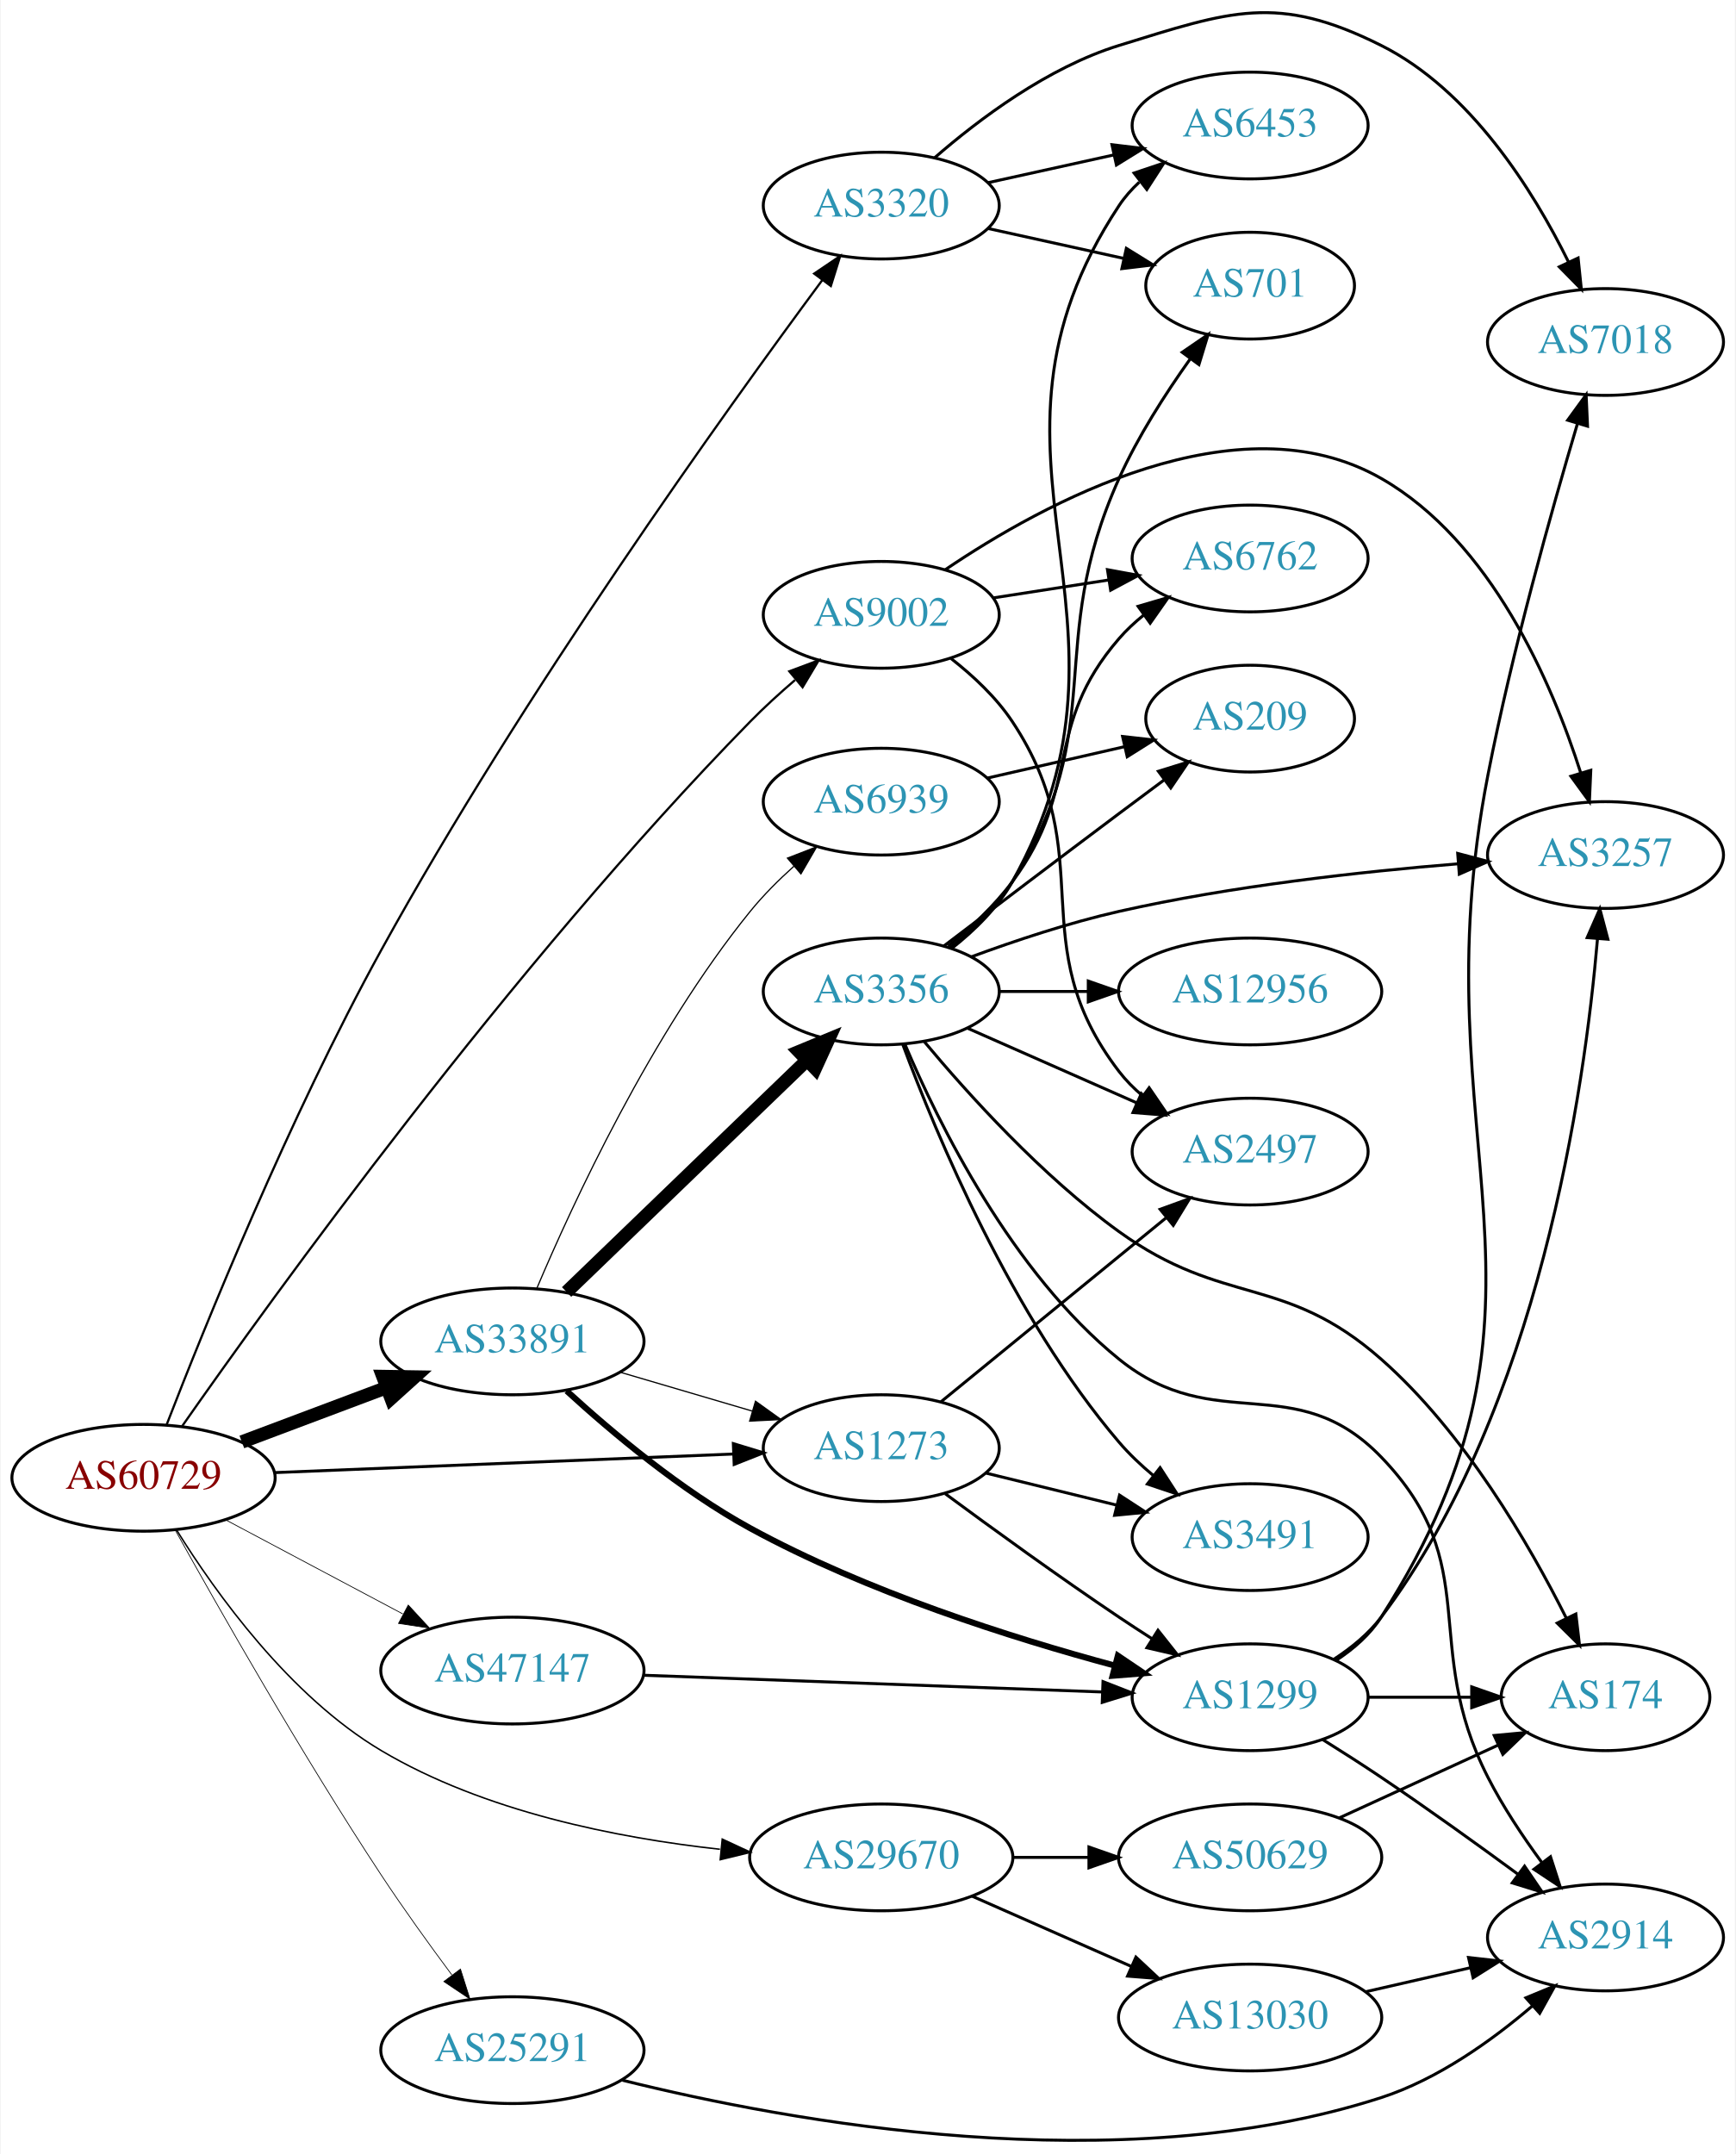
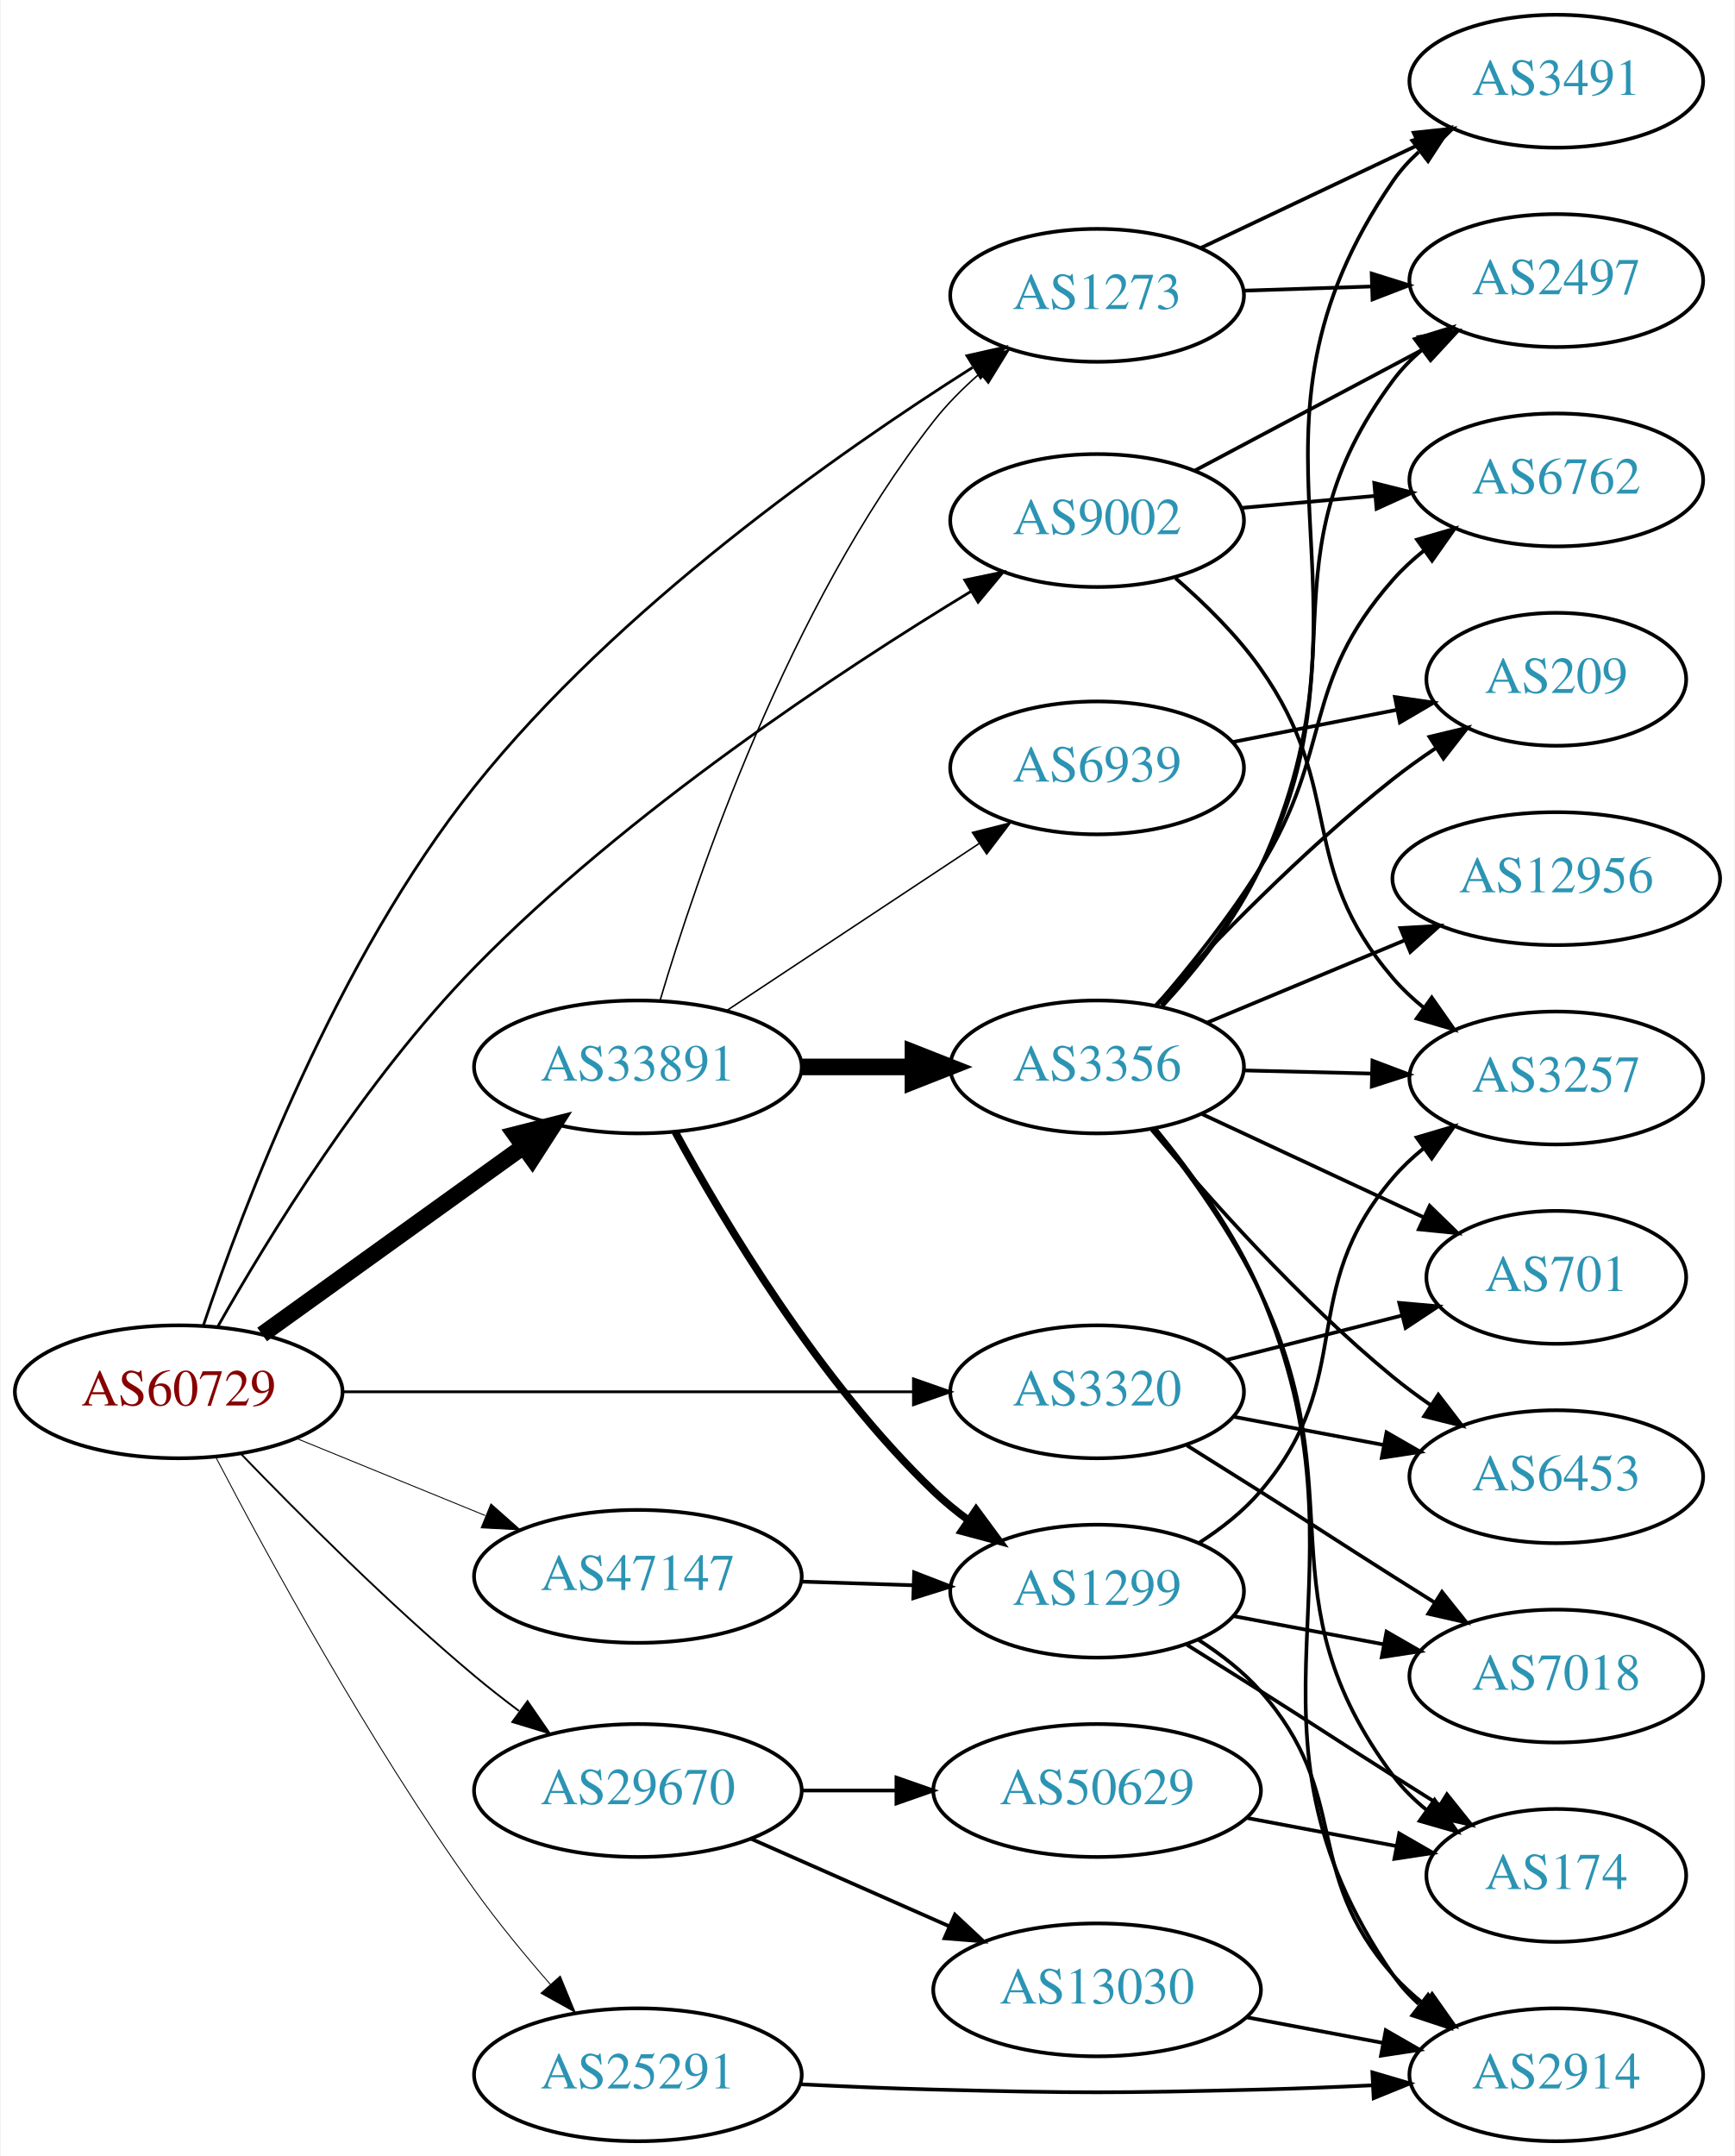
- <svg xmlns="http://www.w3.org/2000/svg" xmlns:xlink="http://www.w3.org/1999/xlink" width="585pt" height="726pt" viewBox="0.00 0.00 584.86 726.34">
-   <g id="graph0" class="graph" transform="scale(1 1) rotate(0) translate(4 722.336)">
-     <polygon fill="white" stroke="none" points="-4,4 -4,-722.336 580.862,-722.336 580.862,4 -4,4" />
+ <svg xmlns="http://www.w3.org/2000/svg" xmlns:xlink="http://www.w3.org/1999/xlink" width="470pt" height="584pt" viewBox="0.00 0.00 469.57 584.00">
+   <g id="graph0" class="graph" transform="scale(1 1) rotate(0) translate(4 580)">
+     <polygon fill="white" stroke="none" points="-4,4 -4,-580 465.569,-580 465.569,4 -4,4" />
    <g id="node1" class="node">
      <g id="a_node1">
        <a xlink:href="/asn/60729" xlink:title="AS60729 ~ Zwiebelfreunde e.V. [AT]">
-           <ellipse fill="#ffffff" stroke="black" cx="44.196" cy="-224.013" rx="44.393" ry="18" />
-           <text text-anchor="middle" x="44.196" y="-220.313" font-family="Times,serif" font-size="14.00" fill="#880000">AS60729</text>
+           <ellipse fill="#ffffff" stroke="black" cx="44.196" cy="-203" rx="44.393" ry="18" />
+           <text text-anchor="middle" x="44.196" y="-199.3" font-family="Times,serif" font-size="14.00" fill="#880000">AS60729</text>
        </a>
      </g>
    </g>
    <g id="node2" class="node">
      <g id="a_node2">
        <a xlink:href="/asn/1273" xlink:title="AS1273 ~ Vodafone Group PLC [EU]">
-           <ellipse fill="#ffffff" stroke="black" cx="292.98" cy="-234.013" rx="39.794" ry="18" />
-           <text text-anchor="middle" x="292.98" y="-230.313" font-family="Times,serif" font-size="14.00" fill="#2c94b3">AS1273</text>
+           <ellipse fill="#ffffff" stroke="black" cx="292.98" cy="-500" rx="39.794" ry="18" />
+           <text text-anchor="middle" x="292.98" y="-496.3" font-family="Times,serif" font-size="14.00" fill="#2c94b3">AS1273</text>
        </a>
      </g>
    </g>
    <g id="edge1" class="edge">
-       <path fill="none" stroke="black" d="M88.465,-225.767C131.684,-227.518 198.007,-230.206 243.103,-232.033" />
-       <polygon fill="black" stroke="black" points="243.1,-235.536 253.233,-232.443 243.383,-228.541 243.1,-235.536" />
+       <path fill="none" stroke="black" stroke-width="0.75" d="M50.88,-220.975C61.564,-252.819 86.987,-320.194 124.392,-367 163.085,-415.417 222.536,-457.221 259.247,-480.464" />
+       <polygon fill="black" stroke="black" stroke-width="0.75" points="257.727,-483.641 268.063,-485.966 261.433,-477.702 257.727,-483.641" />
    </g>
    <g id="node3" class="node">
      <g id="a_node3">
        <a xlink:href="/asn/3320" xlink:title="AS3320 ~ DTAG [DE]">
-           <ellipse fill="#ffffff" stroke="black" cx="292.98" cy="-653.013" rx="39.794" ry="18" />
-           <text text-anchor="middle" x="292.98" y="-649.313" font-family="Times,serif" font-size="14.00" fill="#2c94b3">AS3320</text>
+           <ellipse fill="#ffffff" stroke="black" cx="292.98" cy="-203" rx="39.794" ry="18" />
+           <text text-anchor="middle" x="292.98" y="-199.3" font-family="Times,serif" font-size="14.00" fill="#2c94b3">AS3320</text>
        </a>
      </g>
    </g>
    <g id="edge2" class="edge">
-       <path fill="none" stroke="black" stroke-width="0.75" d="M51.989,-241.926C64.624,-274.569 93.294,-345.581 124.392,-402.013 172.046,-488.488 240.348,-583.654 273.081,-627.863" />
-       <polygon fill="black" stroke="black" stroke-width="0.75" points="270.361,-630.071 279.136,-636.008 275.978,-625.894 270.361,-630.071" />
+       <path fill="none" stroke="black" stroke-width="0.75" d="M88.465,-203C131.684,-203 198.007,-203 243.103,-203" />
+       <polygon fill="black" stroke="black" stroke-width="0.75" points="243.233,-206.5 253.233,-203 243.233,-199.5 243.233,-206.5" />
    </g>
    <g id="node4" class="node">
      <g id="a_node4">
        <a xlink:href="/asn/9002" xlink:title="AS9002 ~ RETN Limited [EU]">
-           <ellipse fill="#ffffff" stroke="black" cx="292.98" cy="-515.013" rx="39.794" ry="18" />
-           <text text-anchor="middle" x="292.98" y="-511.313" font-family="Times,serif" font-size="14.00" fill="#2c94b3">AS9002</text>
+           <ellipse fill="#ffffff" stroke="black" cx="292.98" cy="-439" rx="39.794" ry="18" />
+           <text text-anchor="middle" x="292.98" y="-435.3" font-family="Times,serif" font-size="14.00" fill="#2c94b3">AS9002</text>
        </a>
      </g>
    </g>
    <g id="edge3" class="edge">
-       <path fill="none" stroke="black" stroke-width="0.75" d="M57.195,-241.396C87.055,-284.094 168.129,-396.644 248.784,-479.013 253.446,-483.774 258.692,-488.555 263.88,-493.007" />
-       <polygon fill="black" stroke="black" stroke-width="0.75" points="261.968,-495.97 271.892,-499.682 266.449,-490.592 261.968,-495.97" />
+       <path fill="none" stroke="black" stroke-width="0.75" d="M54.825,-220.736C68.315,-244.58 94.561,-287.497 124.392,-318 165.681,-360.219 223.134,-398.157 258.911,-419.873" />
+       <polygon fill="black" stroke="black" stroke-width="0.75" points="257.141,-422.893 267.517,-425.038 260.743,-416.891 257.141,-422.893" />
    </g>
    <g id="node5" class="node">
      <g id="a_node5">
        <a xlink:href="/asn/25291" xlink:title="AS25291 ~ SysEleven GmbH [DE]">
-           <ellipse fill="#ffffff" stroke="black" cx="168.588" cy="-31.014" rx="44.393" ry="18" />
-           <text text-anchor="middle" x="168.588" y="-27.314" font-family="Times,serif" font-size="14.00" fill="#2c94b3">AS25291</text>
+           <ellipse fill="#ffffff" stroke="black" cx="168.588" cy="-18" rx="44.393" ry="18" />
+           <text text-anchor="middle" x="168.588" y="-14.3" font-family="Times,serif" font-size="14.00" fill="#2c94b3">AS25291</text>
        </a>
      </g>
    </g>
    <g id="edge4" class="edge">
-       <path fill="none" stroke="black" stroke-width="0.25" d="M54.912,-206.333C69.342,-180.373 97.618,-130.624 124.392,-90.013 131.817,-78.752 140.519,-66.676 148.16,-56.4" />
-       <polygon fill="black" stroke="black" stroke-width="0.25" points="151.073,-58.349 154.277,-48.25 145.475,-54.147 151.073,-58.349" />
+       <path fill="none" stroke="black" stroke-width="0.25" d="M54.231,-185.324C68.022,-158.914 95.754,-107.985 124.392,-68 130.604,-59.327 138.003,-50.356 144.908,-42.45" />
+       <polygon fill="black" stroke="black" stroke-width="0.25" points="147.551,-44.745 151.584,-34.948 142.322,-40.091 147.551,-44.745" />
    </g>
    <g id="node6" class="node">
      <g id="a_node6">
        <a xlink:href="/asn/29670" xlink:title="AS29670 ~ Individual Network Berlin e.V. [DE]">
-           <ellipse fill="#ffffff" stroke="black" cx="292.98" cy="-96.013" rx="44.393" ry="18" />
-           <text text-anchor="middle" x="292.98" y="-92.314" font-family="Times,serif" font-size="14.00" fill="#2c94b3">AS29670</text>
+           <ellipse fill="#ffffff" stroke="black" cx="168.588" cy="-95" rx="44.393" ry="18" />
+           <text text-anchor="middle" x="168.588" y="-91.3" font-family="Times,serif" font-size="14.00" fill="#2c94b3">AS29670</text>
        </a>
      </g>
    </g>
    <g id="edge5" class="edge">
-       <path fill="none" stroke="black" stroke-width="0.5" d="M55.342,-206.406C68.479,-185.281 93.405,-150.413 124.392,-132.013 159.06,-111.429 203.973,-102.549 238.576,-98.751" />
-       <polygon fill="black" stroke="black" stroke-width="0.5" points="239.353,-102.191 248.962,-97.728 238.667,-95.225 239.353,-102.191" />
+       <path fill="none" stroke="black" stroke-width="0.5" d="M60.913,-186.337C76.436,-170.22 101.158,-145.448 124.392,-126 128.175,-122.834 132.26,-119.639 136.357,-116.565" />
+       <polygon fill="black" stroke="black" stroke-width="0.5" points="138.683,-119.2 144.691,-110.473 134.552,-113.549 138.683,-119.2" />
    </g>
    <g id="node7" class="node">
      <g id="a_node7">
        <a xlink:href="/asn/33891" xlink:title="AS33891 ~ CORE-BACKBONE GMBH GLOBAL NETWORK [DE]">
-           <ellipse fill="#ffffff" stroke="black" cx="168.588" cy="-270.013" rx="44.393" ry="18" />
-           <text text-anchor="middle" x="168.588" y="-266.313" font-family="Times,serif" font-size="14.00" fill="#2c94b3">AS33891</text>
+           <ellipse fill="#ffffff" stroke="black" cx="168.588" cy="-291" rx="44.393" ry="18" />
+           <text text-anchor="middle" x="168.588" y="-287.3" font-family="Times,serif" font-size="14.00" fill="#2c94b3">AS33891</text>
        </a>
      </g>
    </g>
    <g id="edge6" class="edge">
-       <path fill="none" stroke="black" stroke-width="4.5" d="M77.353,-236.099C92.251,-241.699 110.138,-248.421 126.043,-254.399" />
-       <polygon fill="black" stroke="black" stroke-width="4.5" points="124.9,-258.176 135.646,-258.008 127.67,-250.804 124.9,-258.176" />
+       <path fill="none" stroke="black" stroke-width="4.5" d="M66.796,-218.53C86.425,-232.643 115.579,-253.605 137.49,-269.359" />
+       <polygon fill="black" stroke="black" stroke-width="4.5" points="135.375,-272.688 145.793,-275.329 139.972,-266.295 135.375,-272.688" />
    </g>
    <g id="node8" class="node">
      <g id="a_node8">
        <a xlink:href="/asn/47147" xlink:title="AS47147 ~ ANEXIA Internetdienstleistungs GmbH [AT]">
-           <ellipse fill="#ffffff" stroke="black" cx="168.588" cy="-159.013" rx="44.393" ry="18" />
-           <text text-anchor="middle" x="168.588" y="-155.313" font-family="Times,serif" font-size="14.00" fill="#2c94b3">AS47147</text>
+           <ellipse fill="#ffffff" stroke="black" cx="168.588" cy="-153" rx="44.393" ry="18" />
+           <text text-anchor="middle" x="168.588" y="-149.3" font-family="Times,serif" font-size="14.00" fill="#2c94b3">AS47147</text>
        </a>
      </g>
    </g>
    <g id="edge7" class="edge">
-       <path fill="none" stroke="black" stroke-width="0.25" d="M71.753,-209.909C89.275,-200.604 112.445,-188.299 131.614,-178.119" />
-       <polygon fill="black" stroke="black" stroke-width="0.25" points="133.47,-181.096 140.66,-173.314 130.187,-174.914 133.47,-181.096" />
+       <path fill="none" stroke="black" stroke-width="0.25" d="M76.081,-190.383C91.591,-184.047 110.576,-176.291 127.225,-169.489" />
+       <polygon fill="black" stroke="black" stroke-width="0.25" points="128.78,-172.635 136.713,-165.613 126.132,-166.155 128.78,-172.635" />
    </g>
    <g id="node9" class="node">
      <g id="a_node9">
-         <a xlink:href="/asn/1299" xlink:title="AS1299 ~ Telia Carrier [EU]">
-           <ellipse fill="#ffffff" stroke="black" cx="417.373" cy="-150.013" rx="39.794" ry="18" />
-           <text text-anchor="middle" x="417.373" y="-146.313" font-family="Times,serif" font-size="14.00" fill="#2c94b3">AS1299</text>
+         <a xlink:href="/asn/2497" xlink:title="AS2497 ~ Internet Initiative Japan Inc. [JP]">
+           <ellipse fill="#ffffff" stroke="black" cx="417.373" cy="-504" rx="39.794" ry="18" />
+           <text text-anchor="middle" x="417.373" y="-500.3" font-family="Times,serif" font-size="14.00" fill="#2c94b3">AS2497</text>
        </a>
      </g>
    </g>
    <g id="edge8" class="edge">
-       <path fill="none" stroke="black" d="M314.563,-218.637C330.397,-206.946 352.923,-190.61 373.176,-177.013 376.728,-174.629 380.48,-172.181 384.23,-169.78" />
-       <polygon fill="black" stroke="black" points="386.298,-172.614 392.88,-164.311 382.557,-166.697 386.298,-172.614" />
+       <path fill="none" stroke="black" d="M332.706,-501.266C343.644,-501.623 355.695,-502.017 367.161,-502.392" />
+       <polygon fill="black" stroke="black" points="367.37,-505.9 377.479,-502.729 367.598,-498.904 367.37,-505.9" />
    </g>
    <g id="node10" class="node">
      <g id="a_node10">
-         <a xlink:href="/asn/2497" xlink:title="AS2497 ~ Internet Initiative Japan Inc. [JP]">
-           <ellipse fill="#ffffff" stroke="black" cx="417.373" cy="-334.013" rx="39.794" ry="18" />
-           <text text-anchor="middle" x="417.373" y="-330.313" font-family="Times,serif" font-size="14.00" fill="#2c94b3">AS2497</text>
+         <a xlink:href="/asn/3491" xlink:title="AS3491 ~ PCCW Global, Inc. [US]">
+           <ellipse fill="#ffffff" stroke="black" cx="417.373" cy="-558" rx="39.794" ry="18" />
+           <text text-anchor="middle" x="417.373" y="-554.3" font-family="Times,serif" font-size="14.00" fill="#2c94b3">AS3491</text>
        </a>
      </g>
    </g>
    <g id="edge9" class="edge">
-       <path fill="none" stroke="black" d="M313.104,-249.638C333.463,-266.272 365.862,-292.744 388.939,-311.599" />
-       <polygon fill="black" stroke="black" points="387.021,-314.551 396.979,-318.168 391.45,-309.131 387.021,-314.551" />
+       <path fill="none" stroke="black" d="M321.143,-512.872C338.494,-521.094 361.197,-531.853 380.084,-540.803" />
+       <polygon fill="black" stroke="black" points="378.75,-544.044 389.286,-545.164 381.748,-537.719 378.75,-544.044" />
    </g>
    <g id="node11" class="node">
      <g id="a_node11">
-         <a xlink:href="/asn/3491" xlink:title="AS3491 ~ PCCW Global, Inc. [US]">
-           <ellipse fill="#ffffff" stroke="black" cx="417.373" cy="-204.013" rx="39.794" ry="18" />
-           <text text-anchor="middle" x="417.373" y="-200.313" font-family="Times,serif" font-size="14.00" fill="#2c94b3">AS3491</text>
+         <a xlink:href="/asn/6453" xlink:title="AS6453 ~ TATA COMMUNICATIONS (AMERICA) INC [US]">
+           <ellipse fill="#ffffff" stroke="black" cx="417.373" cy="-180" rx="39.794" ry="18" />
+           <text text-anchor="middle" x="417.373" y="-176.3" font-family="Times,serif" font-size="14.00" fill="#2c94b3">AS6453</text>
        </a>
      </g>
    </g>
    <g id="edge10" class="edge">
-       <path fill="none" stroke="black" d="M328.399,-225.577C342.072,-222.226 357.965,-218.33 372.452,-214.779" />
-       <polygon fill="black" stroke="black" points="373.333,-218.167 382.212,-212.387 371.666,-211.368 373.333,-218.167" />
+       <path fill="none" stroke="black" d="M330.04,-196.224C342.739,-193.837 357.186,-191.122 370.58,-188.605" />
+       <polygon fill="black" stroke="black" points="371.389,-192.015 380.571,-186.728 370.096,-185.135 371.389,-192.015" />
    </g>
    <g id="node12" class="node">
      <g id="a_node12">
        <a xlink:href="/asn/701" xlink:title="AS701 ~ UUNET [US]">
-           <ellipse fill="#ffffff" stroke="black" cx="417.373" cy="-626.013" rx="35.194" ry="18" />
-           <text text-anchor="middle" x="417.373" y="-622.313" font-family="Times,serif" font-size="14.00" fill="#2c94b3">AS701</text>
+           <ellipse fill="#ffffff" stroke="black" cx="417.373" cy="-234" rx="35.194" ry="18" />
+           <text text-anchor="middle" x="417.373" y="-230.3" font-family="Times,serif" font-size="14.00" fill="#2c94b3">AS701</text>
        </a>
      </g>
    </g>
    <g id="edge11" class="edge">
-       <path fill="none" stroke="black" d="M329.053,-645.276C343.287,-642.136 359.841,-638.484 374.686,-635.21" />
-       <polygon fill="black" stroke="black" points="375.628,-638.586 384.64,-633.014 374.12,-631.75 375.628,-638.586" />
+       <path fill="none" stroke="black" d="M328.073,-211.635C342.811,-215.368 360.177,-219.767 375.591,-223.671" />
+       <polygon fill="black" stroke="black" points="374.838,-227.09 385.391,-226.153 376.557,-220.305 374.838,-227.09" />
    </g>
    <g id="node13" class="node">
      <g id="a_node13">
-         <a xlink:href="/asn/6453" xlink:title="AS6453 ~ TATA COMMUNICATIONS (AMERICA) INC [US]">
-           <ellipse fill="#ffffff" stroke="black" cx="417.373" cy="-680.013" rx="39.794" ry="18" />
-           <text text-anchor="middle" x="417.373" y="-676.313" font-family="Times,serif" font-size="14.00" fill="#2c94b3">AS6453</text>
+         <a xlink:href="/asn/7018" xlink:title="AS7018 ~ AT&amp;T Services, Inc. [US]">
+           <ellipse fill="#ffffff" stroke="black" cx="417.373" cy="-126" rx="39.794" ry="18" />
+           <text text-anchor="middle" x="417.373" y="-122.3" font-family="Times,serif" font-size="14.00" fill="#2c94b3">AS7018</text>
        </a>
      </g>
    </g>
    <g id="edge12" class="edge">
-       <path fill="none" stroke="black" d="M329.053,-660.751C342.24,-663.66 357.42,-667.008 371.386,-670.089" />
-       <polygon fill="black" stroke="black" points="370.776,-673.539 381.295,-672.275 372.284,-666.703 370.776,-673.539" />
+       <path fill="none" stroke="black" d="M317.322,-188.469C323.763,-184.443 330.747,-180.063 337.176,-176 353.227,-165.857 357.126,-163.143 373.176,-153 376.793,-150.715 380.585,-148.329 384.357,-145.962" />
+       <polygon fill="black" stroke="black" points="386.413,-148.804 393.031,-140.531 382.698,-142.871 386.413,-148.804" />
+     </g>
+     <g id="edge15" class="edge">
+       <path fill="none" stroke="black" d="M319.34,-452.468C337.353,-462.034 361.761,-474.997 381.591,-485.528" />
+       <polygon fill="black" stroke="black" points="380.151,-488.726 390.624,-490.326 383.434,-482.544 380.151,-488.726" />
    </g>
    <g id="node14" class="node">
      <g id="a_node14">
-         <a xlink:href="/asn/7018" xlink:title="AS7018 ~ AT&amp;T Services, Inc. [US]">
-           <ellipse fill="#ffffff" stroke="black" cx="537.215" cy="-607.013" rx="39.794" ry="18" />
-           <text text-anchor="middle" x="537.215" y="-603.313" font-family="Times,serif" font-size="14.00" fill="#2c94b3">AS7018</text>
+         <a xlink:href="/asn/3257" xlink:title="AS3257 ~ GTT [DE]">
+           <ellipse fill="#ffffff" stroke="black" cx="417.373" cy="-288" rx="39.794" ry="18" />
+           <text text-anchor="middle" x="417.373" y="-284.3" font-family="Times,serif" font-size="14.00" fill="#2c94b3">AS3257</text>
        </a>
      </g>
    </g>
    <g id="edge13" class="edge">
-       <path fill="none" stroke="black" d="M310.902,-669.076C325.926,-682.15 349.165,-699.606 373.176,-707.013 410.716,-718.594 426.451,-724.622 461.569,-707.013 491.696,-691.907 512.773,-658.233 524.674,-634.136" />
-       <polygon fill="black" stroke="black" points="527.978,-635.333 529.07,-624.795 521.645,-632.352 527.978,-635.333" />
-     </g>
-     <g id="edge16" class="edge">
-       <path fill="none" stroke="black" d="M316.537,-500.262C324.005,-494.419 331.777,-487.147 337.176,-479.013 367.503,-433.333 339.813,-404.526 373.176,-361.013 375.463,-358.031 378.182,-355.294 381.125,-352.804" />
-       <polygon fill="black" stroke="black" points="383.319,-355.535 389.299,-346.79 379.17,-349.897 383.319,-355.535" />
+       <path fill="none" stroke="black" d="M314.219,-423.395C322.131,-416.549 330.814,-408.02 337.176,-399 360.589,-365.809 346.746,-345.842 373.176,-315 375.622,-312.146 378.446,-309.495 381.456,-307.06" />
+       <polygon fill="black" stroke="black" points="383.644,-309.797 389.723,-301.12 379.56,-304.112 383.644,-309.797" />
    </g>
    <g id="node15" class="node">
      <g id="a_node15">
-         <a xlink:href="/asn/3257" xlink:title="AS3257 ~ GTT [DE]">
-           <ellipse fill="#ffffff" stroke="black" cx="537.215" cy="-434.013" rx="39.794" ry="18" />
-           <text text-anchor="middle" x="537.215" y="-430.313" font-family="Times,serif" font-size="14.00" fill="#2c94b3">AS3257</text>
+         <a xlink:href="/asn/6762" xlink:title="AS6762 ~ TELECOM ITALIA SPARKLE S.p.A. [IT]">
+           <ellipse fill="#ffffff" stroke="black" cx="417.373" cy="-450" rx="39.794" ry="18" />
+           <text text-anchor="middle" x="417.373" y="-446.3" font-family="Times,serif" font-size="14.00" fill="#2c94b3">AS6762</text>
        </a>
      </g>
    </g>
    <g id="edge14" class="edge">
-       <path fill="none" stroke="black" d="M314.59,-530.244C347.532,-552.563 413.253,-588.659 461.569,-561.013 498.664,-539.788 519.137,-492.158 528.883,-461.639" />
-       <polygon fill="black" stroke="black" points="532.251,-462.593 531.785,-452.008 525.549,-460.573 532.251,-462.593" />
+       <path fill="none" stroke="black" d="M332.035,-442.42C343.433,-443.445 356.086,-444.582 368.052,-445.657" />
+       <polygon fill="black" stroke="black" points="368.068,-449.173 378.341,-446.582 368.695,-442.201 368.068,-449.173" />
    </g>
    <g id="node16" class="node">
      <g id="a_node16">
-         <a xlink:href="/asn/6762" xlink:title="AS6762 ~ TELECOM ITALIA SPARKLE S.p.A. [IT]">
-           <ellipse fill="#ffffff" stroke="black" cx="417.373" cy="-534.013" rx="39.794" ry="18" />
-           <text text-anchor="middle" x="417.373" y="-530.313" font-family="Times,serif" font-size="14.00" fill="#2c94b3">AS6762</text>
-         </a>
-       </g>
-     </g>
-     <g id="edge15" class="edge">
-       <path fill="none" stroke="black" d="M330.702,-520.714C342.925,-522.612 356.708,-524.751 369.588,-526.751" />
-       <polygon fill="black" stroke="black" points="369.258,-530.241 379.677,-528.317 370.332,-523.324 369.258,-530.241" />
+         <a xlink:href="/asn/2914" xlink:title="AS2914 ~ NTT America, Inc. [US]">
+           <ellipse fill="#ffffff" stroke="black" cx="417.373" cy="-18" rx="39.794" ry="18" />
+           <text text-anchor="middle" x="417.373" y="-14.3" font-family="Times,serif" font-size="14.00" fill="#2c94b3">AS2914</text>
+         </a>
+       </g>
+     </g>
+     <g id="edge16" class="edge">
+       <path fill="none" stroke="black" d="M212.731,-15.425C224.425,-14.835 237.086,-14.295 248.784,-14 288.057,-13.009 297.904,-13.009 337.176,-14 346.982,-14.248 357.464,-14.667 367.487,-15.144" />
+       <polygon fill="black" stroke="black" points="367.555,-18.651 377.717,-15.656 367.905,-11.66 367.555,-18.651" />
    </g>
    <g id="node17" class="node">
      <g id="a_node17">
-         <a xlink:href="/asn/2914" xlink:title="AS2914 ~ NTT America, Inc. [US]">
-           <ellipse fill="#ffffff" stroke="black" cx="537.215" cy="-69.013" rx="39.794" ry="18" />
-           <text text-anchor="middle" x="537.215" y="-65.314" font-family="Times,serif" font-size="14.00" fill="#2c94b3">AS2914</text>
+         <a xlink:href="/asn/13030" xlink:title="AS13030 ~ Init7 (Switzerland) Ltd. [CH]">
+           <ellipse fill="#ffffff" stroke="black" cx="292.98" cy="-41" rx="44.393" ry="18" />
+           <text text-anchor="middle" x="292.98" y="-37.3" font-family="Times,serif" font-size="14.00" fill="#2c94b3">AS13030</text>
        </a>
      </g>
    </g>
    <g id="edge17" class="edge">
-       <path fill="none" stroke="black" d="M205.713,-20.871C261.958,-6.868 373.182,13.605 461.569,-15.014 480.65,-21.192 498.947,-34.273 512.651,-46.012" />
-       <polygon fill="black" stroke="black" points="510.366,-48.665 520.16,-52.707 515.025,-43.44 510.366,-48.665" />
+       <path fill="none" stroke="black" d="M199.216,-81.928C215.333,-74.817 235.473,-65.931 252.865,-58.258" />
+       <polygon fill="black" stroke="black" points="254.465,-61.377 262.201,-54.139 251.639,-54.973 254.465,-61.377" />
    </g>
    <g id="node18" class="node">
      <g id="a_node18">
        <a xlink:href="/asn/50629" xlink:title="AS50629 ~ LWLcom GmbH [DE]">
-           <ellipse fill="#ffffff" stroke="black" cx="417.373" cy="-96.013" rx="44.393" ry="18" />
-           <text text-anchor="middle" x="417.373" y="-92.314" font-family="Times,serif" font-size="14.00" fill="#2c94b3">AS50629</text>
+           <ellipse fill="#ffffff" stroke="black" cx="292.98" cy="-95" rx="44.393" ry="18" />
+           <text text-anchor="middle" x="292.98" y="-91.3" font-family="Times,serif" font-size="14.00" fill="#2c94b3">AS50629</text>
        </a>
      </g>
    </g>
    <g id="edge18" class="edge">
-       <path fill="none" stroke="black" d="M337.476,-96.013C345.682,-96.013 354.353,-96.013 362.826,-96.013" />
-       <polygon fill="black" stroke="black" points="363.017,-99.514 373.017,-96.013 363.017,-92.514 363.017,-99.514" />
-     </g>
-     <g id="node19" class="node">
-       <g id="a_node19">
-         <a xlink:href="/asn/13030" xlink:title="AS13030 ~ Init7 (Switzerland) Ltd. [CH]">
-           <ellipse fill="#ffffff" stroke="black" cx="417.373" cy="-42.014" rx="44.393" ry="18" />
-           <text text-anchor="middle" x="417.373" y="-38.313" font-family="Times,serif" font-size="14.00" fill="#2c94b3">AS13030</text>
-         </a>
-       </g>
-     </g>
-     <g id="edge19" class="edge">
-       <path fill="none" stroke="black" d="M323.608,-82.942C339.725,-75.831 359.865,-66.945 377.257,-59.272" />
-       <polygon fill="black" stroke="black" points="378.857,-62.391 386.593,-55.152 376.032,-55.987 378.857,-62.391" />
-     </g>
-     <g id="edge25" class="edge">
-       <path fill="none" stroke="black" stroke-width="0.409" d="M204.989,-259.601C218.871,-255.518 234.92,-250.797 249.425,-246.531" />
-       <polygon fill="black" stroke="black" stroke-width="0.409" points="250.568,-249.843 259.174,-243.663 248.593,-243.127 250.568,-249.843" />
+       <path fill="none" stroke="black" d="M213.084,-95C221.29,-95 229.961,-95 238.434,-95" />
+       <polygon fill="black" stroke="black" points="238.625,-98.5 248.625,-95 238.625,-91.5 238.625,-98.5" />
    </g>
    <g id="edge24" class="edge">
-       <path fill="none" stroke="black" stroke-width="2.045" d="M186.878,-253.33C202.132,-239.364 225.502,-219.73 248.784,-207.013 288.061,-185.561 336.882,-170.07 371.68,-160.701" />
-       <polygon fill="black" stroke="black" stroke-width="2.045" points="372.771,-164.033 381.552,-158.105 370.991,-157.263 372.771,-164.033" />
+       <path fill="none" stroke="black" stroke-width="0.409" d="M174.56,-308.893C184.495,-342.359 209.302,-415.594 248.784,-466 252.315,-470.508 256.564,-474.77 261,-478.655" />
+       <polygon fill="black" stroke="black" stroke-width="0.409" points="259.103,-481.623 269.073,-485.21 263.516,-476.189 259.103,-481.623" />
+     </g>
+     <g id="node20" class="node">
+       <g id="a_node20">
+         <a xlink:href="/asn/1299" xlink:title="AS1299 ~ Telia Carrier [EU]">
+           <ellipse fill="#ffffff" stroke="black" cx="292.98" cy="-149" rx="39.794" ry="18" />
+           <text text-anchor="middle" x="292.98" y="-145.3" font-family="Times,serif" font-size="14.00" fill="#2c94b3">AS1299</text>
+         </a>
+       </g>
+     </g>
+     <g id="edge21" class="edge">
+       <path fill="none" stroke="black" stroke-width="2.045" d="M178.701,-273.378C191.788,-249.28 217.777,-205.659 248.784,-176 251.65,-173.259 254.838,-170.649 258.146,-168.21" />
+       <polygon fill="black" stroke="black" stroke-width="2.045" points="260.209,-171.039 266.504,-162.517 256.269,-165.254 260.209,-171.039" />
    </g>
    <g id="node21" class="node">
      <g id="a_node21">
        <a xlink:href="/asn/3356" xlink:title="AS3356 ~ Level 3 Parent, LLC [US]">
-           <ellipse fill="#ffffff" stroke="black" cx="292.98" cy="-388.013" rx="39.794" ry="18" />
-           <text text-anchor="middle" x="292.98" y="-384.313" font-family="Times,serif" font-size="14.00" fill="#2c94b3">AS3356</text>
+           <ellipse fill="#ffffff" stroke="black" cx="292.98" cy="-291" rx="39.794" ry="18" />
+           <text text-anchor="middle" x="292.98" y="-287.3" font-family="Times,serif" font-size="14.00" fill="#2c94b3">AS3356</text>
        </a>
      </g>
    </g>
    <g id="edge22" class="edge">
-       <path fill="none" stroke="black" stroke-width="4.5" d="M186.864,-286.67C208.032,-307.077 244.016,-341.77 267.892,-364.79" />
-       <polygon fill="black" stroke="black" stroke-width="4.5" points="265.253,-367.715 275.185,-371.821 270.719,-362.045 265.253,-367.715" />
+       <path fill="none" stroke="black" stroke-width="4.5" d="M213.084,-291C222.773,-291 233.11,-291 243.002,-291" />
+       <polygon fill="black" stroke="black" stroke-width="4.5" points="243.105,-294.938 253.105,-291 243.105,-287.063 243.105,-294.938" />
    </g>
    <g id="node22" class="node">
      <g id="a_node22">
        <a xlink:href="/asn/6939" xlink:title="AS6939 ~ Hurricane Electric LLC [US]">
-           <ellipse fill="#ffffff" stroke="black" cx="292.98" cy="-452.013" rx="39.794" ry="18" />
-           <text text-anchor="middle" x="292.98" y="-448.313" font-family="Times,serif" font-size="14.00" fill="#2c94b3">AS6939</text>
+           <ellipse fill="#ffffff" stroke="black" cx="292.98" cy="-372" rx="39.794" ry="18" />
+           <text text-anchor="middle" x="292.98" y="-368.3" font-family="Times,serif" font-size="14.00" fill="#2c94b3">AS6939</text>
        </a>
      </g>
    </g>
    <g id="edge23" class="edge">
-       <path fill="none" stroke="black" stroke-width="0.409" d="M176.773,-287.775C188.89,-316.425 215.368,-373.792 248.784,-415.013 253.129,-420.373 258.32,-425.564 263.572,-430.278" />
-       <polygon fill="black" stroke="black" stroke-width="0.409" points="261.341,-432.975 271.219,-436.808 265.887,-427.652 261.341,-432.975" />
-     </g>
-     <g id="edge41" class="edge">
-       <path fill="none" stroke="black" d="M212.857,-157.435C256.076,-155.859 322.399,-153.441 367.495,-151.796" />
-       <polygon fill="black" stroke="black" points="367.76,-155.289 377.625,-151.427 367.504,-148.293 367.76,-155.289" />
+       <path fill="none" stroke="black" stroke-width="0.409" d="M192.609,-306.235C211.963,-319.044 239.798,-337.466 261.088,-351.555" />
+       <polygon fill="black" stroke="black" stroke-width="0.409" points="259.205,-354.506 269.476,-357.107 263.069,-348.669 259.205,-354.506" />
    </g>
    <g id="edge40" class="edge">
-       <path fill="none" stroke="black" d="M446.59,-162.593C452.389,-166.426 457.851,-171.203 461.569,-177.013 530.133,-284.191 473.236,-336.13 497.569,-461.013 505.697,-502.73 519.026,-550.152 527.711,-579.33" />
-       <polygon fill="black" stroke="black" points="524.45,-580.641 530.682,-589.21 531.154,-578.625 524.45,-580.641" />
+       <path fill="none" stroke="black" d="M212.739,-151.59C222.546,-151.269 233.033,-150.927 243.061,-150.599" />
+       <polygon fill="black" stroke="black" points="243.416,-154.089 253.297,-150.264 243.188,-147.093 243.416,-154.089" />
+     </g>
+     <g id="edge19" class="edge">
+       <path fill="none" stroke="black" d="M333.38,-33.596C345.172,-31.38 358.207,-28.93 370.384,-26.642" />
+       <polygon fill="black" stroke="black" points="371.183,-30.053 380.364,-24.767 369.89,-23.174 371.183,-30.053" />
+     </g>
+     <g id="node19" class="node">
+       <g id="a_node19">
+         <a xlink:href="/asn/174" xlink:title="AS174 ~ Cogent Communications [US]">
+           <ellipse fill="#ffffff" stroke="black" cx="417.373" cy="-72" rx="35.194" ry="18" />
+           <text text-anchor="middle" x="417.373" y="-68.3" font-family="Times,serif" font-size="14.00" fill="#2c94b3">AS174</text>
+         </a>
+       </g>
+     </g>
+     <g id="edge20" class="edge">
+       <path fill="none" stroke="black" d="M333.38,-87.596C346.283,-85.171 360.673,-82.467 373.799,-80" />
+       <polygon fill="black" stroke="black" points="374.821,-83.37 384.003,-78.083 373.528,-76.49 374.821,-83.37" />
+     </g>
+     <g id="edge26" class="edge">
+       <path fill="none" stroke="black" d="M330.04,-142.224C342.739,-139.837 357.186,-137.122 370.58,-134.605" />
+       <polygon fill="black" stroke="black" points="371.389,-138.015 380.571,-132.728 370.096,-131.135 371.389,-138.015" />
+     </g>
+     <g id="edge28" class="edge">
+       <path fill="none" stroke="black" d="M320.646,-162.106C326.644,-165.963 332.584,-170.618 337.176,-176 363.806,-207.209 346.547,-229.791 373.176,-261 375.616,-263.859 378.436,-266.513 381.443,-268.951" />
+       <polygon fill="black" stroke="black" points="379.545,-271.897 389.707,-274.894 383.632,-266.214 379.545,-271.897" />
+     </g>
+     <g id="edge25" class="edge">
+       <path fill="none" stroke="black" d="M320.507,-135.773C326.509,-131.92 332.486,-127.297 337.176,-122 362.221,-93.717 348.132,-73.283 373.176,-45 375.668,-42.186 378.523,-39.562 381.552,-37.143" />
+       <polygon fill="black" stroke="black" points="383.737,-39.884 389.846,-31.227 379.672,-34.185 383.737,-39.884" />
+     </g>
+     <g id="edge27" class="edge">
+       <path fill="none" stroke="black" d="M317.322,-134.469C323.763,-130.443 330.747,-126.063 337.176,-122 353.227,-111.857 357.126,-109.143 373.176,-99 377.26,-96.419 381.568,-93.71 385.818,-91.046" />
+       <polygon fill="black" stroke="black" points="387.751,-93.965 394.371,-85.694 384.038,-88.031 387.751,-93.965" />
+     </g>
+     <g id="edge35" class="edge">
+       <path fill="none" stroke="black" d="M310.354,-307.727C319.411,-317.803 330.21,-331.303 337.176,-345 364.742,-399.203 336.9,-428.196 373.176,-477 375.419,-480.017 378.107,-482.776 381.031,-485.28" />
+       <polygon fill="black" stroke="black" points="379.06,-488.175 389.18,-491.314 383.226,-482.55 379.06,-488.175" />
+     </g>
+     <g id="edge34" class="edge">
+       <path fill="none" stroke="black" d="M310.743,-307.538C319.93,-317.551 330.729,-331.051 337.176,-345 372.502,-421.432 325.517,-461.586 373.176,-531 375.129,-533.843 377.489,-536.447 380.087,-538.818" />
+       <polygon fill="black" stroke="black" points="378.368,-541.912 388.426,-545.24 382.639,-536.366 378.368,-541.912" />
+     </g>
+     <g id="edge29" class="edge">
+       <path fill="none" stroke="black" d="M307.739,-273.998C322.713,-256.104 347.912,-227.713 373.176,-207 376.408,-204.351 379.918,-201.76 383.494,-199.295" />
+       <polygon fill="black" stroke="black" points="385.416,-202.221 391.857,-193.808 381.576,-196.368 385.416,-202.221" />
+     </g>
+     <g id="edge32" class="edge">
+       <path fill="none" stroke="black" d="M321.448,-278.208C339.174,-269.953 362.39,-259.14 381.426,-250.275" />
+       <polygon fill="black" stroke="black" points="383.082,-253.365 390.67,-245.97 380.127,-247.019 383.082,-253.365" />
+     </g>
+     <g id="edge33" class="edge">
+       <path fill="none" stroke="black" d="M332.706,-290.051C343.644,-289.783 355.695,-289.487 367.161,-289.206" />
+       <polygon fill="black" stroke="black" points="367.568,-292.697 377.479,-288.953 367.396,-285.7 367.568,-292.697" />
+     </g>
+     <g id="edge36" class="edge">
+       <path fill="none" stroke="black" d="M309.109,-307.719C317.961,-318.006 328.972,-331.724 337.176,-345 357.249,-377.479 347.935,-394.353 373.176,-423 375.661,-425.82 378.512,-428.448 381.538,-430.87" />
+       <polygon fill="black" stroke="black" points="379.655,-433.826 389.827,-436.789 383.723,-428.13 379.655,-433.826" />
    </g>
    <g id="edge38" class="edge">
-       <path fill="none" stroke="black" d="M445.499,-162.749C451.483,-166.617 457.301,-171.37 461.569,-177.013 514.827,-247.448 530.149,-354.949 534.509,-405.66" />
-       <polygon fill="black" stroke="black" points="531.038,-406.169 535.303,-415.868 538.017,-405.627 531.038,-406.169" />
-     </g>
-     <g id="edge39" class="edge">
-       <path fill="none" stroke="black" d="M441.872,-135.726C448.314,-131.701 455.259,-127.26 461.569,-123.013 477.062,-112.584 493.952,-100.435 507.74,-90.304" />
-       <polygon fill="black" stroke="black" points="509.919,-93.046 515.885,-84.29 505.761,-87.415 509.919,-93.046" />
-     </g>
-     <g id="node20" class="node">
-       <g id="a_node20">
-         <a xlink:href="/asn/174" xlink:title="AS174 ~ Cogent Communications [US]">
-           <ellipse fill="#ffffff" stroke="black" cx="537.215" cy="-150.013" rx="35.194" ry="18" />
-           <text text-anchor="middle" x="537.215" y="-146.313" font-family="Times,serif" font-size="14.00" fill="#2c94b3">AS174</text>
-         </a>
-       </g>
-     </g>
-     <g id="edge37" class="edge">
-       <path fill="none" stroke="black" d="M457.285,-150.013C468.372,-150.013 480.531,-150.013 491.914,-150.013" />
-       <polygon fill="black" stroke="black" points="492.096,-153.514 502.096,-150.013 492.096,-146.514 492.096,-153.514" />
-     </g>
-     <g id="edge20" class="edge">
-       <path fill="none" stroke="black" d="M447.502,-109.362C463.719,-116.793 484.023,-126.097 501.112,-133.928" />
-       <polygon fill="black" stroke="black" points="499.68,-137.121 510.229,-138.105 502.596,-130.758 499.68,-137.121" />
-     </g>
-     <g id="edge21" class="edge">
-       <path fill="none" stroke="black" d="M456.307,-50.705C467.548,-53.281 479.961,-56.124 491.584,-58.788" />
-       <polygon fill="black" stroke="black" points="491.016,-62.248 501.545,-61.07 492.58,-55.425 491.016,-62.248" />
-     </g>
-     <g id="edge31" class="edge">
-       <path fill="none" stroke="black" d="M322.06,-375.625C339.008,-368.147 360.805,-358.53 379.174,-350.426" />
-       <polygon fill="black" stroke="black" points="380.688,-353.583 388.424,-346.345 377.862,-347.179 380.688,-353.583" />
-     </g>
-     <g id="edge36" class="edge">
-       <path fill="none" stroke="black" d="M300.264,-370.061C311.44,-339.929 337.043,-278.329 373.176,-236.013 376.574,-232.034 380.555,-228.264 384.702,-224.8" />
-       <polygon fill="black" stroke="black" points="387.01,-227.44 392.768,-218.546 382.72,-221.908 387.01,-227.44" />
-     </g>
-     <g id="edge34" class="edge">
-       <path fill="none" stroke="black" d="M316.255,-402.812C323.876,-408.877 331.821,-416.483 337.176,-425.013 370.423,-477.968 347.529,-503.989 373.176,-561.013 379.51,-575.095 388.764,-589.519 397.083,-601.191" />
-       <polygon fill="black" stroke="black" points="394.462,-603.536 403.199,-609.529 400.107,-599.396 394.462,-603.536" />
+       <path fill="none" stroke="black" d="M308.772,-274.307C318.306,-262.666 330.185,-246.346 337.176,-230 370.118,-152.985 325.729,-114.031 373.176,-45 375.13,-42.158 377.491,-39.555 380.09,-37.184" />
+       <polygon fill="black" stroke="black" points="382.642,-39.636 388.43,-30.763 378.371,-34.09 382.642,-39.636" />
    </g>
    <g id="edge30" class="edge">
-       <path fill="none" stroke="black" d="M316.735,-402.527C324.408,-408.561 332.264,-416.221 337.176,-425.013 387.218,-514.57 316.58,-567.449 373.176,-653.013 375.079,-655.89 377.405,-658.517 379.98,-660.903" />
-       <polygon fill="black" stroke="black" points="378.238,-663.982 388.283,-667.35 382.531,-658.453 378.238,-663.982" />
-     </g>
-     <g id="edge28" class="edge">
-       <path fill="none" stroke="black" d="M323.261,-399.661C338.017,-405.1 356.315,-411.202 373.176,-415.013 411.049,-423.574 454.793,-428.404 487.429,-431.05" />
-       <polygon fill="black" stroke="black" points="487.374,-434.556 497.614,-431.834 487.912,-427.577 487.374,-434.556" />
-     </g>
-     <g id="edge29" class="edge">
-       <path fill="none" stroke="black" d="M315.555,-403.29C323.101,-409.406 331.177,-416.923 337.176,-425.013 360.885,-456.984 347.144,-476.905 373.176,-507.013 375.635,-509.857 378.467,-512.5 381.482,-514.931" />
-       <polygon fill="black" stroke="black" points="379.59,-517.882 389.757,-520.865 383.669,-512.193 379.59,-517.882" />
-     </g>
-     <g id="edge35" class="edge">
-       <path fill="none" stroke="black" d="M300.944,-370.247C312.247,-343.584 337.023,-293.241 373.176,-264.013 405.787,-237.65 432.449,-261.188 461.569,-231.013 496.704,-194.606 474.588,-168.09 497.569,-123.013 502.595,-113.153 509.287,-103.095 515.687,-94.373" />
-       <polygon fill="black" stroke="black" points="518.666,-96.237 521.919,-86.153 513.088,-92.008 518.666,-96.237" />
-     </g>
-     <g id="edge33" class="edge">
-       <path fill="none" stroke="black" d="M307.447,-371.134C322.177,-353.474 347.174,-325.763 373.176,-307.013 408.613,-281.462 428.779,-292.883 461.569,-264.013 489.593,-239.339 511.436,-201.756 524.067,-176.561" />
-       <polygon fill="black" stroke="black" points="527.217,-178.087 528.451,-167.564 520.924,-175.021 527.217,-178.087" />
+       <path fill="none" stroke="black" d="M308.373,-274.128C317.733,-262.408 329.569,-246.068 337.176,-230 363.014,-175.427 337.109,-147.425 373.176,-99 375.732,-95.569 378.864,-92.471 382.264,-89.701" />
+       <polygon fill="black" stroke="black" points="384.402,-92.475 390.536,-83.837 380.354,-86.765 384.402,-92.475" />
    </g>
    <g id="node23" class="node">
      <g id="a_node23">
        <a xlink:href="/asn/209" xlink:title="AS209 ~ CenturyLink Communications, LLC [US]">
-           <ellipse fill="#ffffff" stroke="black" cx="417.373" cy="-480.013" rx="35.194" ry="18" />
-           <text text-anchor="middle" x="417.373" y="-476.313" font-family="Times,serif" font-size="14.00" fill="#2c94b3">AS209</text>
-         </a>
-       </g>
-     </g>
-     <g id="edge27" class="edge">
-       <path fill="none" stroke="black" d="M314.117,-403.363C330.096,-415.521 353.021,-432.913 373.176,-448.013 378.057,-451.67 383.261,-455.545 388.304,-459.288" />
-       <polygon fill="black" stroke="black" points="386.437,-462.261 396.555,-465.402 390.604,-456.636 386.437,-462.261" />
+           <ellipse fill="#ffffff" stroke="black" cx="417.373" cy="-396" rx="35.194" ry="18" />
+           <text text-anchor="middle" x="417.373" y="-392.3" font-family="Times,serif" font-size="14.00" fill="#2c94b3">AS209</text>
+         </a>
+       </g>
+     </g>
+     <g id="edge31" class="edge">
+       <path fill="none" stroke="black" d="M308.814,-307.609C324.063,-324.183 348.94,-349.869 373.176,-369 376.788,-371.851 380.716,-374.659 384.683,-377.322" />
+       <polygon fill="black" stroke="black" points="383.018,-380.413 393.32,-382.886 386.808,-374.528 383.018,-380.413" />
    </g>
    <g id="node24" class="node">
      <g id="a_node24">
        <a xlink:href="/asn/12956" xlink:title="AS12956 ~ TELXIUS [ES]">
-           <ellipse fill="#ffffff" stroke="black" cx="417.373" cy="-388.013" rx="44.393" ry="18" />
-           <text text-anchor="middle" x="417.373" y="-384.313" font-family="Times,serif" font-size="14.00" fill="#2c94b3">AS12956</text>
-         </a>
-       </g>
-     </g>
-     <g id="edge32" class="edge">
-       <path fill="none" stroke="black" d="M332.706,-388.013C342.166,-388.013 352.458,-388.013 362.484,-388.013" />
-       <polygon fill="black" stroke="black" points="362.791,-391.514 372.791,-388.013 362.791,-384.514 362.791,-391.514" />
-     </g>
-     <g id="edge26" class="edge">
-       <path fill="none" stroke="black" d="M328.726,-459.962C343.081,-463.246 359.841,-467.081 374.838,-470.512" />
-       <polygon fill="black" stroke="black" points="374.36,-473.992 384.888,-472.811 375.921,-467.169 374.36,-473.992" />
+           <ellipse fill="#ffffff" stroke="black" cx="417.373" cy="-342" rx="44.393" ry="18" />
+           <text text-anchor="middle" x="417.373" y="-338.3" font-family="Times,serif" font-size="14.00" fill="#2c94b3">AS12956</text>
+         </a>
+       </g>
+     </g>
+     <g id="edge37" class="edge">
+       <path fill="none" stroke="black" d="M322.676,-302.957C338.653,-309.615 358.793,-318.007 376.303,-325.303" />
+       <polygon fill="black" stroke="black" points="375.14,-328.61 385.717,-329.226 377.833,-322.149 375.14,-328.61" />
+     </g>
+     <g id="edge39" class="edge">
+       <path fill="none" stroke="black" d="M329.71,-379.006C343.564,-381.723 359.537,-384.855 373.966,-387.685" />
+       <polygon fill="black" stroke="black" points="373.661,-391.191 384.148,-389.681 375.008,-384.322 373.661,-391.191" />
    </g>
  </g>
</svg>
